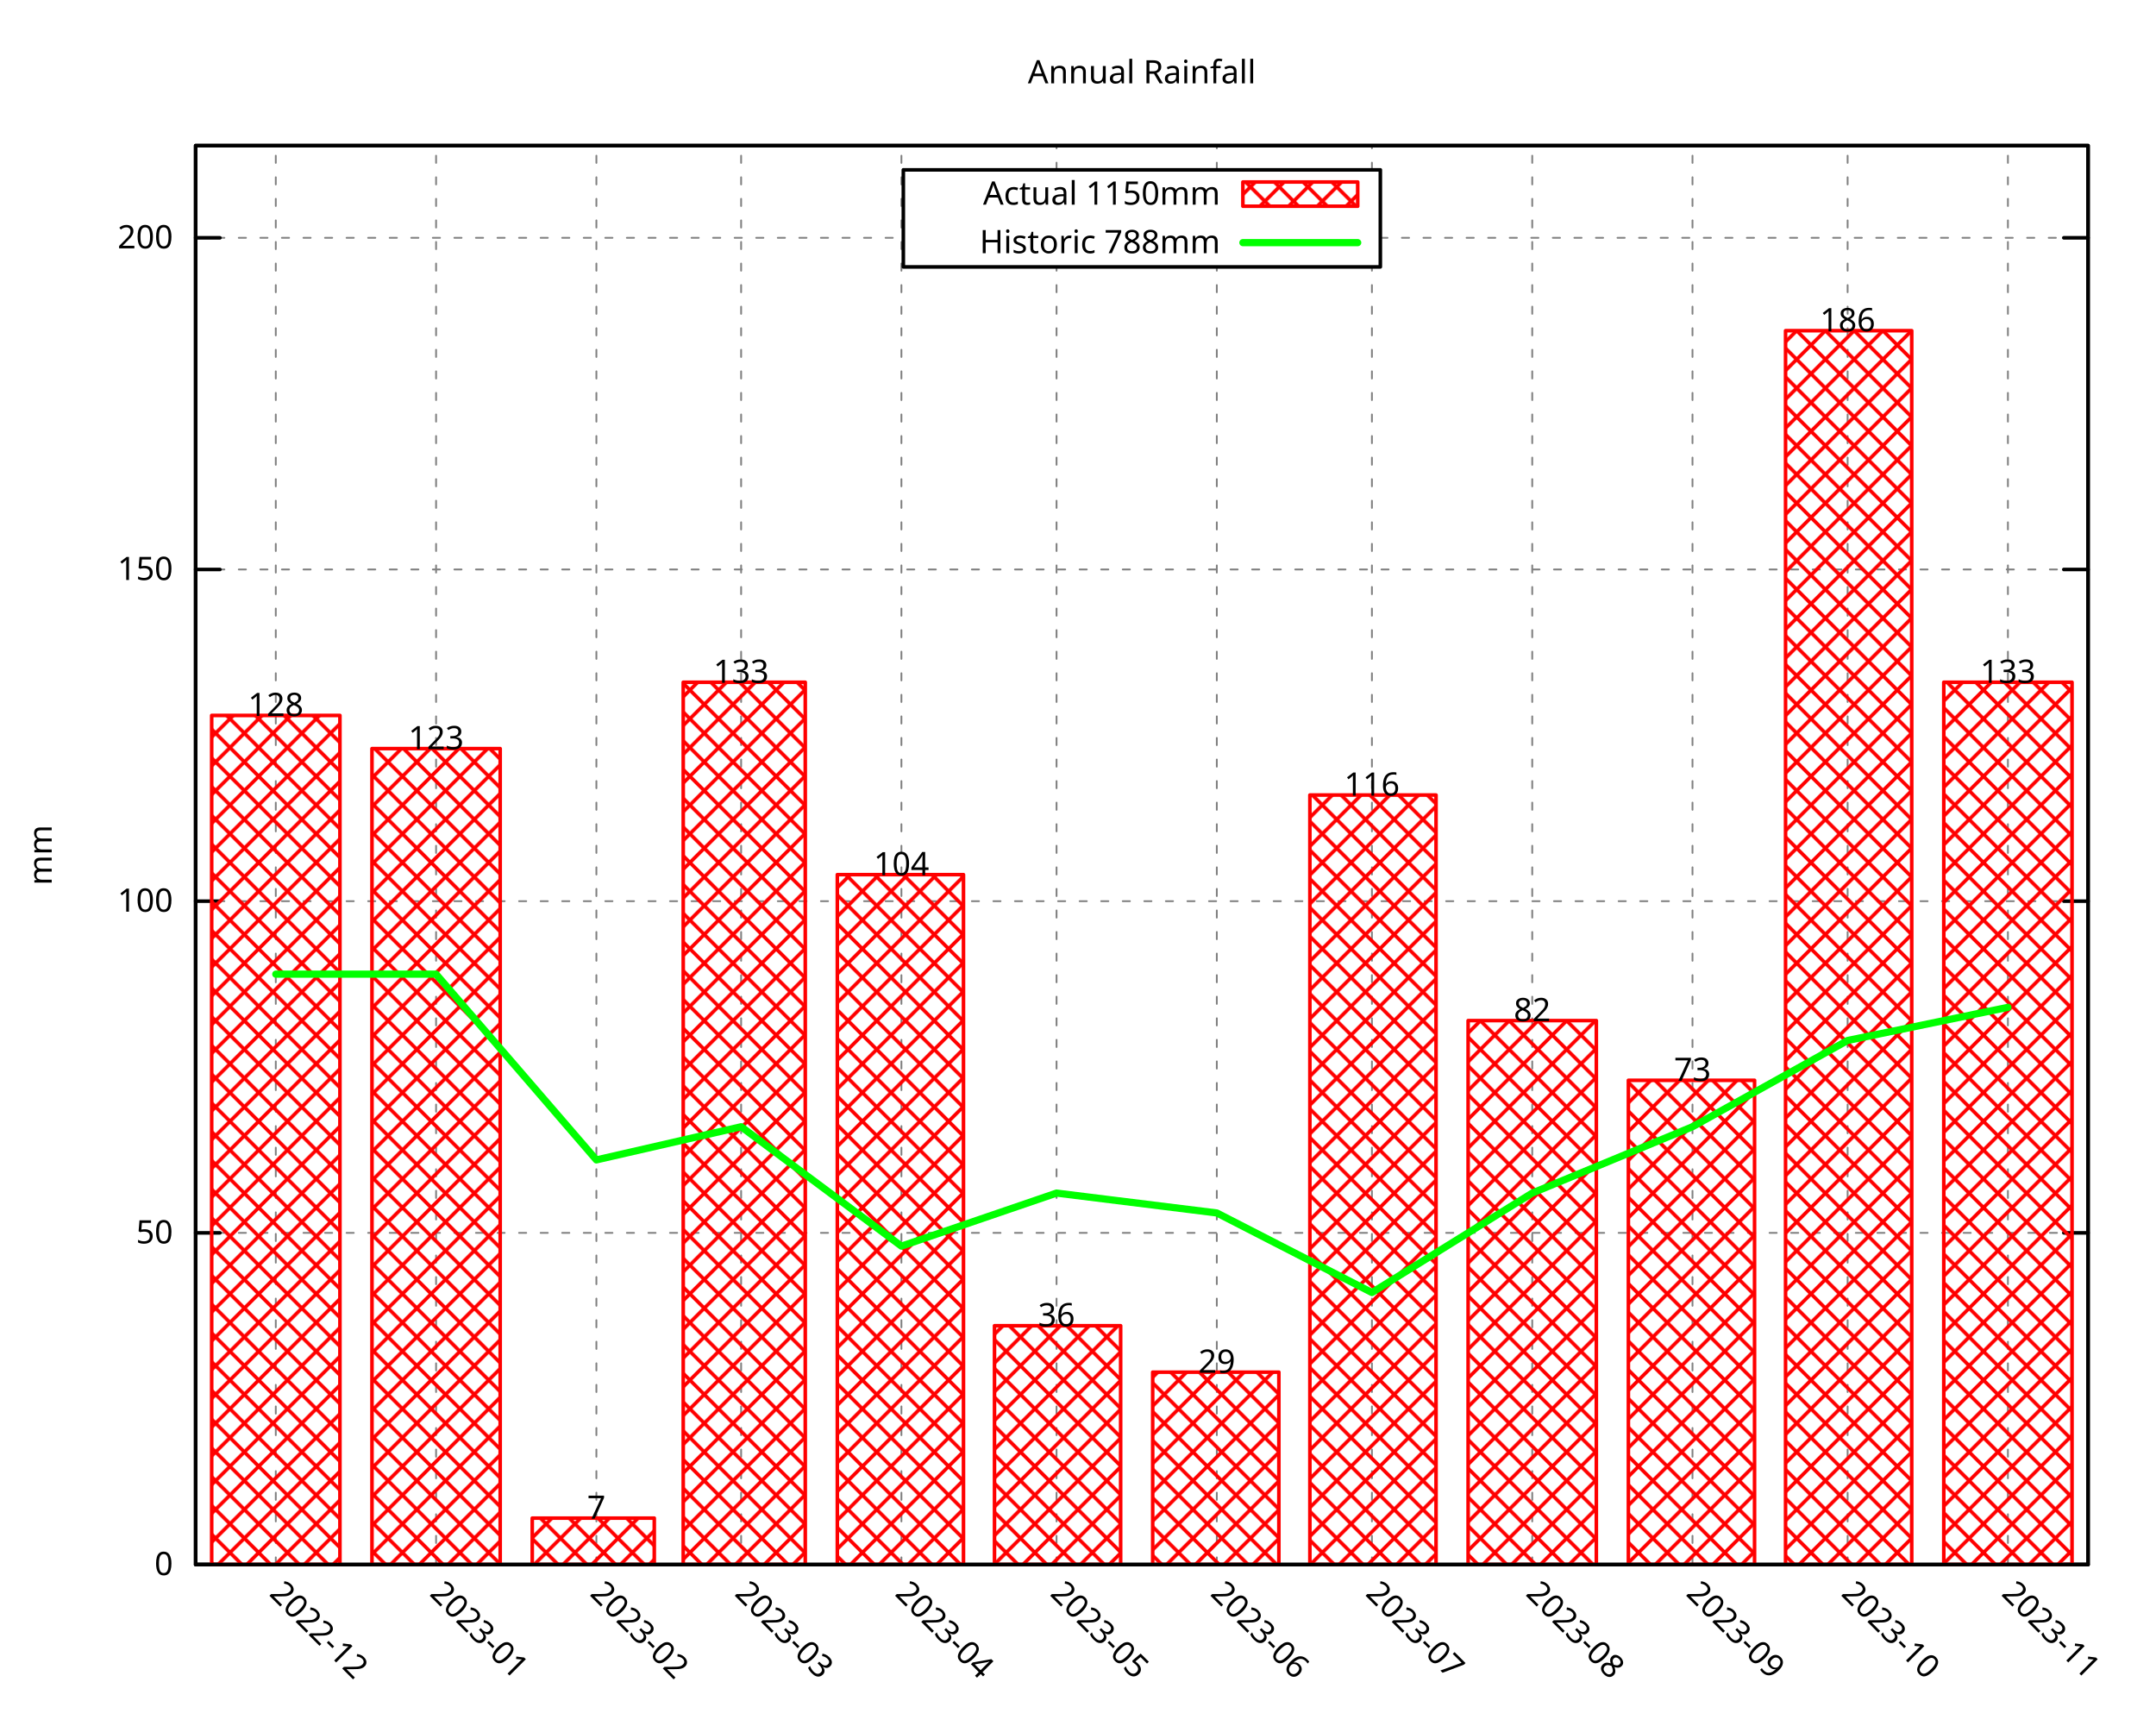
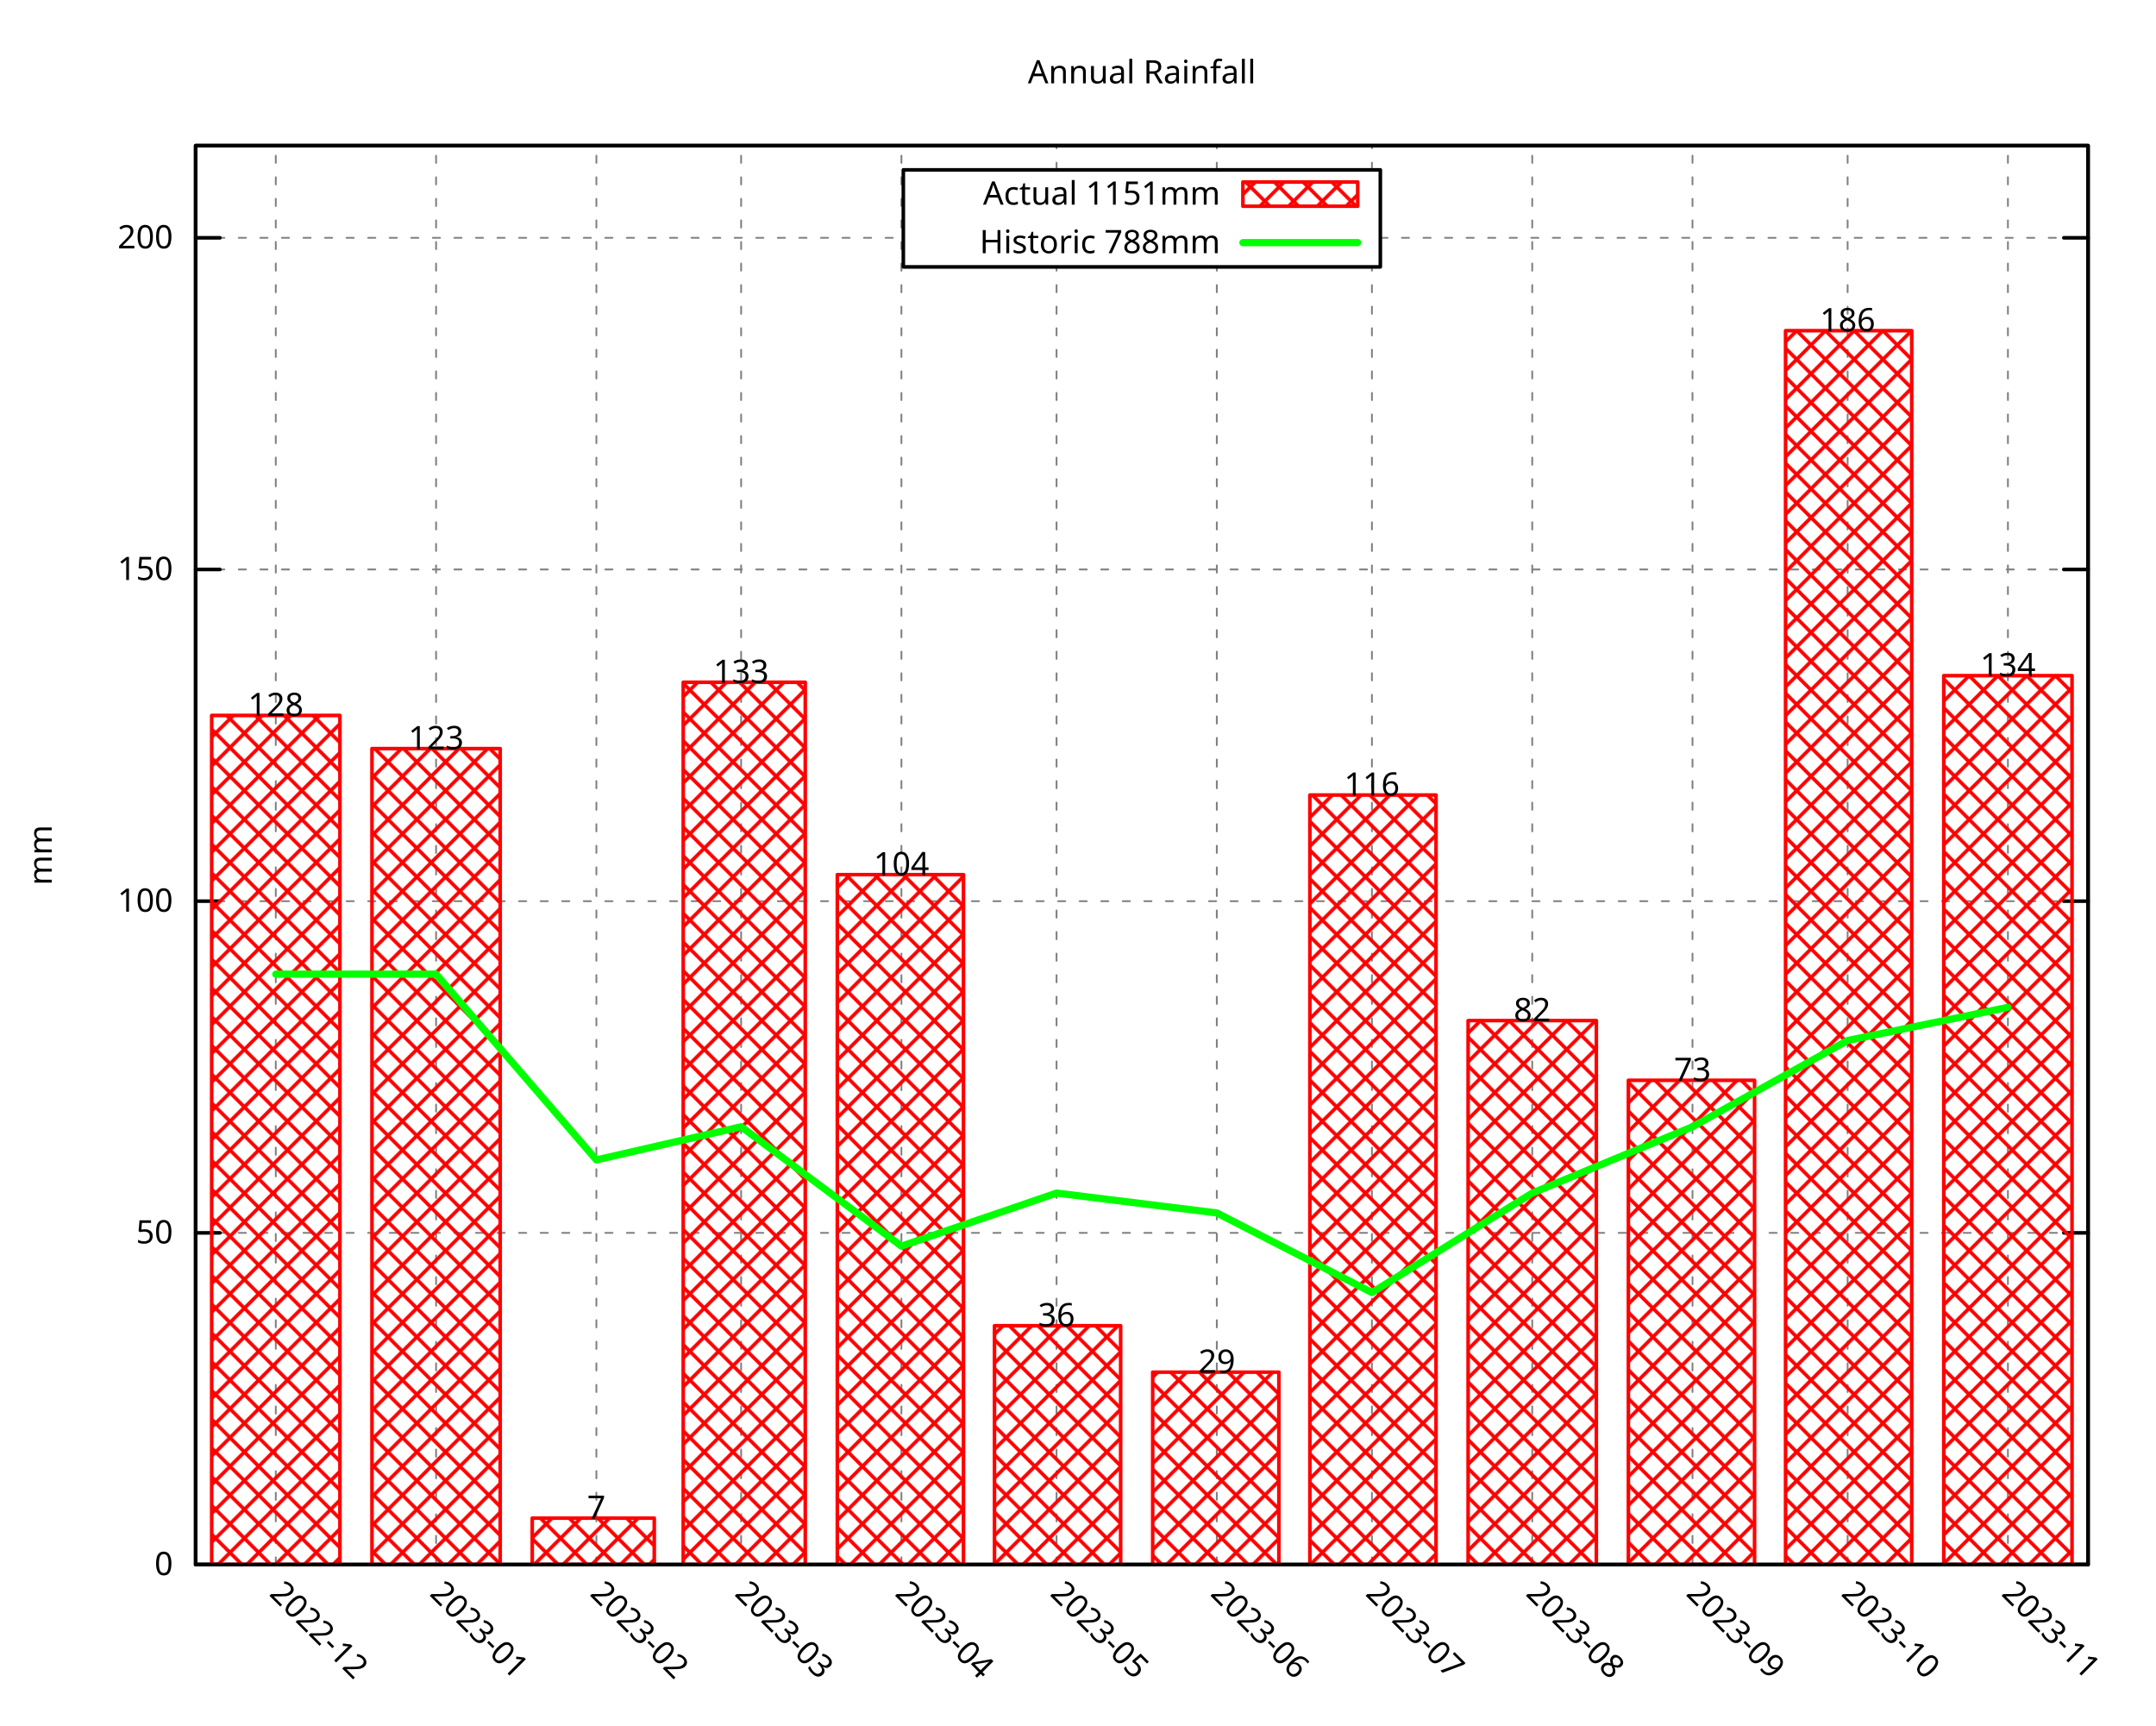
<svg xmlns="http://www.w3.org/2000/svg" xmlns:xlink="http://www.w3.org/1999/xlink" width="600" height="480" viewBox="0 0 600 480">
  <g id="gnuplot_canvas">
    <rect x="0" y="0" width="600" height="480" fill="none" />
    <defs>
      <circle id="gpDot" r="0.5" stroke-width="0.5" stroke="currentColor" />
      <path id="gpPt0" stroke-width="0.296" stroke="currentColor" d="M-1,0 h2 M0,-1 v2" />
      <path id="gpPt1" stroke-width="0.296" stroke="currentColor" d="M-1,-1 L1,1 M1,-1 L-1,1" />
      <path id="gpPt2" stroke-width="0.296" stroke="currentColor" d="M-1,0 L1,0 M0,-1 L0,1 M-1,-1 L1,1 M-1,1 L1,-1" />
      <rect id="gpPt3" stroke-width="0.296" stroke="currentColor" x="-1" y="-1" width="2" height="2" />
      <rect id="gpPt4" stroke-width="0.296" stroke="currentColor" fill="currentColor" x="-1" y="-1" width="2" height="2" />
      <circle id="gpPt5" stroke-width="0.296" stroke="currentColor" cx="0" cy="0" r="1" />
      <use xlink:href="#gpPt5" id="gpPt6" fill="currentColor" stroke="none" />
      <path id="gpPt7" stroke-width="0.296" stroke="currentColor" d="M0,-1.33 L-1.33,0.67 L1.33,0.67 z" />
      <use xlink:href="#gpPt7" id="gpPt8" fill="currentColor" stroke="none" />
      <use xlink:href="#gpPt7" id="gpPt9" stroke="currentColor" transform="rotate(180)" />
      <use xlink:href="#gpPt9" id="gpPt10" fill="currentColor" stroke="none" />
      <use xlink:href="#gpPt3" id="gpPt11" stroke="currentColor" transform="rotate(45)" />
      <use xlink:href="#gpPt11" id="gpPt12" fill="currentColor" stroke="none" />
      <path id="gpPt13" stroke-width="0.296" stroke="currentColor" d="M0,1.330 L1.265,0.411 L0.782,-1.067 L-0.782,-1.076 L-1.265,0.411 z" />
      <use xlink:href="#gpPt13" id="gpPt14" fill="currentColor" stroke="none" />
      <filter id="textbox" filterUnits="objectBoundingBox" x="0" y="0" height="1" width="1">
        <feFlood flood-color="white" flood-opacity="1" result="bgnd" />
        <feComposite in="SourceGraphic" in2="bgnd" operator="atop" />
      </filter>
      <filter id="greybox" filterUnits="objectBoundingBox" x="0" y="0" height="1" width="1">
        <feFlood flood-color="lightgrey" flood-opacity="1" result="grey" />
        <feComposite in="SourceGraphic" in2="grey" operator="atop" />
      </filter>
    </defs>
    <g fill="none" color="white" stroke="currentColor" stroke-width="1.00" stroke-linecap="round" stroke-linejoin="round">
</g>
    <g fill="none" color="black" stroke="currentColor" stroke-width="1.00" stroke-linecap="round" stroke-linejoin="round">
</g>
    <g fill="none" color="black" stroke="black" stroke-width="0.50" stroke-linecap="round" stroke-linejoin="round">
</g>
    <g fill="none" color="gray" stroke="currentColor" stroke-width="0.50" stroke-linecap="round" stroke-linejoin="round">
      <path stroke="gray" stroke-dasharray="2,4" class="gridline" d="M54.45,435.32 L581.09,435.32  " />
    </g>
    <g fill="none" color="gray" stroke="gray" stroke-width="1.00" stroke-linecap="round" stroke-linejoin="round">
</g>
    <g fill="none" color="black" stroke="currentColor" stroke-width="1.00" stroke-linecap="round" stroke-linejoin="round">
      <path stroke="black" d="M54.45,435.32 L61.20,435.32 M581.09,435.32 L574.34,435.32  " />
      <g transform="translate(48.15,438.25)" stroke="none" fill="black" font-family="Droid Sans" font-size="9.00" text-anchor="end">
        <text>
          <tspan font-family="Droid Sans"> 0</tspan>
        </text>
      </g>
    </g>
    <g fill="none" color="black" stroke="currentColor" stroke-width="1.00" stroke-linecap="round" stroke-linejoin="round">
</g>
    <g fill="none" color="black" stroke="black" stroke-width="0.50" stroke-linecap="round" stroke-linejoin="round">
</g>
    <g fill="none" color="gray" stroke="currentColor" stroke-width="0.50" stroke-linecap="round" stroke-linejoin="round">
      <path stroke="gray" stroke-dasharray="2,4" class="gridline" d="M54.45,343.03 L581.09,343.03  " />
    </g>
    <g fill="none" color="gray" stroke="gray" stroke-width="1.00" stroke-linecap="round" stroke-linejoin="round">
</g>
    <g fill="none" color="black" stroke="currentColor" stroke-width="1.00" stroke-linecap="round" stroke-linejoin="round">
      <path stroke="black" d="M54.45,343.03 L61.20,343.03 M581.09,343.03 L574.34,343.03  " />
      <g transform="translate(48.15,345.96)" stroke="none" fill="black" font-family="Droid Sans" font-size="9.00" text-anchor="end">
        <text>
          <tspan font-family="Droid Sans"> 50</tspan>
        </text>
      </g>
    </g>
    <g fill="none" color="black" stroke="currentColor" stroke-width="1.00" stroke-linecap="round" stroke-linejoin="round">
</g>
    <g fill="none" color="black" stroke="black" stroke-width="0.50" stroke-linecap="round" stroke-linejoin="round">
</g>
    <g fill="none" color="gray" stroke="currentColor" stroke-width="0.50" stroke-linecap="round" stroke-linejoin="round">
      <path stroke="gray" stroke-dasharray="2,4" class="gridline" d="M54.45,250.74 L581.09,250.74  " />
    </g>
    <g fill="none" color="gray" stroke="gray" stroke-width="1.00" stroke-linecap="round" stroke-linejoin="round">
</g>
    <g fill="none" color="black" stroke="currentColor" stroke-width="1.00" stroke-linecap="round" stroke-linejoin="round">
      <path stroke="black" d="M54.45,250.74 L61.20,250.74 M581.09,250.74 L574.34,250.74  " />
      <g transform="translate(48.15,253.67)" stroke="none" fill="black" font-family="Droid Sans" font-size="9.00" text-anchor="end">
        <text>
          <tspan font-family="Droid Sans"> 100</tspan>
        </text>
      </g>
    </g>
    <g fill="none" color="black" stroke="currentColor" stroke-width="1.00" stroke-linecap="round" stroke-linejoin="round">
</g>
    <g fill="none" color="black" stroke="black" stroke-width="0.50" stroke-linecap="round" stroke-linejoin="round">
</g>
    <g fill="none" color="gray" stroke="currentColor" stroke-width="0.50" stroke-linecap="round" stroke-linejoin="round">
      <path stroke="gray" stroke-dasharray="2,4" class="gridline" d="M54.45,158.45 L581.09,158.45  " />
    </g>
    <g fill="none" color="gray" stroke="gray" stroke-width="1.00" stroke-linecap="round" stroke-linejoin="round">
</g>
    <g fill="none" color="black" stroke="currentColor" stroke-width="1.00" stroke-linecap="round" stroke-linejoin="round">
      <path stroke="black" d="M54.45,158.45 L61.20,158.45 M581.09,158.45 L574.34,158.45  " />
      <g transform="translate(48.15,161.38)" stroke="none" fill="black" font-family="Droid Sans" font-size="9.00" text-anchor="end">
        <text>
          <tspan font-family="Droid Sans"> 150</tspan>
        </text>
      </g>
    </g>
    <g fill="none" color="black" stroke="currentColor" stroke-width="1.00" stroke-linecap="round" stroke-linejoin="round">
</g>
    <g fill="none" color="black" stroke="black" stroke-width="0.50" stroke-linecap="round" stroke-linejoin="round">
</g>
    <g fill="none" color="gray" stroke="currentColor" stroke-width="0.50" stroke-linecap="round" stroke-linejoin="round">
      <path stroke="gray" stroke-dasharray="2,4" class="gridline" d="M54.45,66.17 L251.39,66.17 M384.14,66.17 L581.09,66.17  " />
    </g>
    <g fill="none" color="gray" stroke="gray" stroke-width="1.00" stroke-linecap="round" stroke-linejoin="round">
</g>
    <g fill="none" color="black" stroke="currentColor" stroke-width="1.00" stroke-linecap="round" stroke-linejoin="round">
      <path stroke="black" d="M54.45,66.17 L61.20,66.17 M581.09,66.17 L574.34,66.17  " />
      <g transform="translate(48.15,69.10)" stroke="none" fill="black" font-family="Droid Sans" font-size="9.00" text-anchor="end">
        <text>
          <tspan font-family="Droid Sans"> 200</tspan>
        </text>
      </g>
    </g>
    <g fill="none" color="black" stroke="currentColor" stroke-width="1.00" stroke-linecap="round" stroke-linejoin="round">
</g>
    <g fill="none" color="black" stroke="black" stroke-width="0.50" stroke-linecap="round" stroke-linejoin="round">
</g>
    <g fill="none" color="gray" stroke="currentColor" stroke-width="0.50" stroke-linecap="round" stroke-linejoin="round">
      <path stroke="gray" stroke-dasharray="2,4" class="gridline" d="M76.75,435.32 L76.75,40.51  " />
    </g>
    <g fill="none" color="gray" stroke="gray" stroke-width="1.00" stroke-linecap="round" stroke-linejoin="round">
</g>
    <g fill="none" color="black" stroke="currentColor" stroke-width="1.00" stroke-linecap="round" stroke-linejoin="round">
      <path stroke="black" d="M76.75,435.32 M76.75,40.51  " />
      <g transform="translate(74.68,443.69) rotate(45)" stroke="none" fill="black" font-family="Droid Sans" font-size="9.00" text-anchor="start">
        <text>
          <tspan font-family="Droid Sans">2022-12</tspan>
        </text>
      </g>
    </g>
    <g fill="none" color="black" stroke="currentColor" stroke-width="1.00" stroke-linecap="round" stroke-linejoin="round">
</g>
    <g fill="none" color="black" stroke="black" stroke-width="0.50" stroke-linecap="round" stroke-linejoin="round">
</g>
    <g fill="none" color="gray" stroke="currentColor" stroke-width="0.50" stroke-linecap="round" stroke-linejoin="round">
      <path stroke="gray" stroke-dasharray="2,4" class="gridline" d="M121.36,435.32 L121.36,40.51  " />
    </g>
    <g fill="none" color="gray" stroke="gray" stroke-width="1.00" stroke-linecap="round" stroke-linejoin="round">
</g>
    <g fill="none" color="black" stroke="currentColor" stroke-width="1.00" stroke-linecap="round" stroke-linejoin="round">
      <path stroke="black" d="M121.36,435.32 M121.36,40.51  " />
      <g transform="translate(119.29,443.69) rotate(45)" stroke="none" fill="black" font-family="Droid Sans" font-size="9.00" text-anchor="start">
        <text>
          <tspan font-family="Droid Sans">2023-01</tspan>
        </text>
      </g>
    </g>
    <g fill="none" color="black" stroke="currentColor" stroke-width="1.00" stroke-linecap="round" stroke-linejoin="round">
</g>
    <g fill="none" color="black" stroke="black" stroke-width="0.50" stroke-linecap="round" stroke-linejoin="round">
</g>
    <g fill="none" color="gray" stroke="currentColor" stroke-width="0.50" stroke-linecap="round" stroke-linejoin="round">
      <path stroke="gray" stroke-dasharray="2,4" class="gridline" d="M165.97,435.32 L165.97,40.51  " />
    </g>
    <g fill="none" color="gray" stroke="gray" stroke-width="1.00" stroke-linecap="round" stroke-linejoin="round">
</g>
    <g fill="none" color="black" stroke="currentColor" stroke-width="1.00" stroke-linecap="round" stroke-linejoin="round">
      <path stroke="black" d="M165.97,435.32 M165.97,40.51  " />
      <g transform="translate(163.90,443.69) rotate(45)" stroke="none" fill="black" font-family="Droid Sans" font-size="9.00" text-anchor="start">
        <text>
          <tspan font-family="Droid Sans">2023-02</tspan>
        </text>
      </g>
    </g>
    <g fill="none" color="black" stroke="currentColor" stroke-width="1.00" stroke-linecap="round" stroke-linejoin="round">
</g>
    <g fill="none" color="black" stroke="black" stroke-width="0.50" stroke-linecap="round" stroke-linejoin="round">
</g>
    <g fill="none" color="gray" stroke="currentColor" stroke-width="0.50" stroke-linecap="round" stroke-linejoin="round">
      <path stroke="gray" stroke-dasharray="2,4" class="gridline" d="M206.25,435.32 L206.25,40.51  " />
    </g>
    <g fill="none" color="gray" stroke="gray" stroke-width="1.00" stroke-linecap="round" stroke-linejoin="round">
</g>
    <g fill="none" color="black" stroke="currentColor" stroke-width="1.00" stroke-linecap="round" stroke-linejoin="round">
      <path stroke="black" d="M206.25,435.32 M206.25,40.51  " />
      <g transform="translate(204.18,443.69) rotate(45)" stroke="none" fill="black" font-family="Droid Sans" font-size="9.00" text-anchor="start">
        <text>
          <tspan font-family="Droid Sans">2023-03</tspan>
        </text>
      </g>
    </g>
    <g fill="none" color="black" stroke="currentColor" stroke-width="1.00" stroke-linecap="round" stroke-linejoin="round">
</g>
    <g fill="none" color="black" stroke="black" stroke-width="0.50" stroke-linecap="round" stroke-linejoin="round">
</g>
    <g fill="none" color="gray" stroke="currentColor" stroke-width="0.50" stroke-linecap="round" stroke-linejoin="round">
      <path stroke="gray" stroke-dasharray="2,4" class="gridline" d="M250.86,435.32 L250.86,40.51  " />
    </g>
    <g fill="none" color="gray" stroke="gray" stroke-width="1.00" stroke-linecap="round" stroke-linejoin="round">
</g>
    <g fill="none" color="black" stroke="currentColor" stroke-width="1.00" stroke-linecap="round" stroke-linejoin="round">
      <path stroke="black" d="M250.86,435.32 M250.86,40.51  " />
      <g transform="translate(248.79,443.69) rotate(45)" stroke="none" fill="black" font-family="Droid Sans" font-size="9.00" text-anchor="start">
        <text>
          <tspan font-family="Droid Sans">2023-04</tspan>
        </text>
      </g>
    </g>
    <g fill="none" color="black" stroke="currentColor" stroke-width="1.00" stroke-linecap="round" stroke-linejoin="round">
</g>
    <g fill="none" color="black" stroke="black" stroke-width="0.50" stroke-linecap="round" stroke-linejoin="round">
</g>
    <g fill="none" color="gray" stroke="currentColor" stroke-width="0.50" stroke-linecap="round" stroke-linejoin="round">
      <path stroke="gray" stroke-dasharray="2,4" class="gridline" d="M294.03,435.32 L294.03,74.26 M294.03,47.26 L294.03,40.51  " />
    </g>
    <g fill="none" color="gray" stroke="gray" stroke-width="1.00" stroke-linecap="round" stroke-linejoin="round">
</g>
    <g fill="none" color="black" stroke="currentColor" stroke-width="1.00" stroke-linecap="round" stroke-linejoin="round">
      <path stroke="black" d="M294.03,435.32 M294.03,40.51  " />
      <g transform="translate(291.96,443.69) rotate(45)" stroke="none" fill="black" font-family="Droid Sans" font-size="9.00" text-anchor="start">
        <text>
          <tspan font-family="Droid Sans">2023-05</tspan>
        </text>
      </g>
    </g>
    <g fill="none" color="black" stroke="currentColor" stroke-width="1.00" stroke-linecap="round" stroke-linejoin="round">
</g>
    <g fill="none" color="black" stroke="black" stroke-width="0.50" stroke-linecap="round" stroke-linejoin="round">
</g>
    <g fill="none" color="gray" stroke="currentColor" stroke-width="0.50" stroke-linecap="round" stroke-linejoin="round">
      <path stroke="gray" stroke-dasharray="2,4" class="gridline" d="M338.63,435.32 L338.63,74.26 M338.63,47.26 L338.63,40.51  " />
    </g>
    <g fill="none" color="gray" stroke="gray" stroke-width="1.00" stroke-linecap="round" stroke-linejoin="round">
</g>
    <g fill="none" color="black" stroke="currentColor" stroke-width="1.00" stroke-linecap="round" stroke-linejoin="round">
      <path stroke="black" d="M338.63,435.32 M338.63,40.51  " />
      <g transform="translate(336.56,443.69) rotate(45)" stroke="none" fill="black" font-family="Droid Sans" font-size="9.00" text-anchor="start">
        <text>
          <tspan font-family="Droid Sans">2023-06</tspan>
        </text>
      </g>
    </g>
    <g fill="none" color="black" stroke="currentColor" stroke-width="1.00" stroke-linecap="round" stroke-linejoin="round">
</g>
    <g fill="none" color="black" stroke="black" stroke-width="0.50" stroke-linecap="round" stroke-linejoin="round">
</g>
    <g fill="none" color="gray" stroke="currentColor" stroke-width="0.50" stroke-linecap="round" stroke-linejoin="round">
      <path stroke="gray" stroke-dasharray="2,4" class="gridline" d="M381.80,435.32 L381.80,74.26 M381.80,47.26 L381.80,40.51  " />
    </g>
    <g fill="none" color="gray" stroke="gray" stroke-width="1.00" stroke-linecap="round" stroke-linejoin="round">
</g>
    <g fill="none" color="black" stroke="currentColor" stroke-width="1.00" stroke-linecap="round" stroke-linejoin="round">
      <path stroke="black" d="M381.80,435.32 M381.80,40.51  " />
      <g transform="translate(379.73,443.69) rotate(45)" stroke="none" fill="black" font-family="Droid Sans" font-size="9.00" text-anchor="start">
        <text>
          <tspan font-family="Droid Sans">2023-07</tspan>
        </text>
      </g>
    </g>
    <g fill="none" color="black" stroke="currentColor" stroke-width="1.00" stroke-linecap="round" stroke-linejoin="round">
</g>
    <g fill="none" color="black" stroke="black" stroke-width="0.50" stroke-linecap="round" stroke-linejoin="round">
</g>
    <g fill="none" color="gray" stroke="currentColor" stroke-width="0.50" stroke-linecap="round" stroke-linejoin="round">
      <path stroke="gray" stroke-dasharray="2,4" class="gridline" d="M426.41,435.32 L426.41,40.51  " />
    </g>
    <g fill="none" color="gray" stroke="gray" stroke-width="1.00" stroke-linecap="round" stroke-linejoin="round">
</g>
    <g fill="none" color="black" stroke="currentColor" stroke-width="1.00" stroke-linecap="round" stroke-linejoin="round">
      <path stroke="black" d="M426.41,435.32 M426.41,40.51  " />
      <g transform="translate(424.34,443.69) rotate(45)" stroke="none" fill="black" font-family="Droid Sans" font-size="9.00" text-anchor="start">
        <text>
          <tspan font-family="Droid Sans">2023-08</tspan>
        </text>
      </g>
    </g>
    <g fill="none" color="black" stroke="currentColor" stroke-width="1.00" stroke-linecap="round" stroke-linejoin="round">
</g>
    <g fill="none" color="black" stroke="black" stroke-width="0.50" stroke-linecap="round" stroke-linejoin="round">
</g>
    <g fill="none" color="gray" stroke="currentColor" stroke-width="0.50" stroke-linecap="round" stroke-linejoin="round">
      <path stroke="gray" stroke-dasharray="2,4" class="gridline" d="M471.01,435.32 L471.01,40.51  " />
    </g>
    <g fill="none" color="gray" stroke="gray" stroke-width="1.00" stroke-linecap="round" stroke-linejoin="round">
</g>
    <g fill="none" color="black" stroke="currentColor" stroke-width="1.00" stroke-linecap="round" stroke-linejoin="round">
      <path stroke="black" d="M471.01,435.32 M471.01,40.51  " />
      <g transform="translate(468.94,443.69) rotate(45)" stroke="none" fill="black" font-family="Droid Sans" font-size="9.00" text-anchor="start">
        <text>
          <tspan font-family="Droid Sans">2023-09</tspan>
        </text>
      </g>
    </g>
    <g fill="none" color="black" stroke="currentColor" stroke-width="1.00" stroke-linecap="round" stroke-linejoin="round">
</g>
    <g fill="none" color="black" stroke="black" stroke-width="0.50" stroke-linecap="round" stroke-linejoin="round">
</g>
    <g fill="none" color="gray" stroke="currentColor" stroke-width="0.50" stroke-linecap="round" stroke-linejoin="round">
      <path stroke="gray" stroke-dasharray="2,4" class="gridline" d="M514.18,435.32 L514.18,40.51  " />
    </g>
    <g fill="none" color="gray" stroke="gray" stroke-width="1.00" stroke-linecap="round" stroke-linejoin="round">
</g>
    <g fill="none" color="black" stroke="currentColor" stroke-width="1.00" stroke-linecap="round" stroke-linejoin="round">
      <path stroke="black" d="M514.18,435.32 M514.18,40.51  " />
      <g transform="translate(512.11,443.69) rotate(45)" stroke="none" fill="black" font-family="Droid Sans" font-size="9.00" text-anchor="start">
        <text>
          <tspan font-family="Droid Sans">2023-10</tspan>
        </text>
      </g>
    </g>
    <g fill="none" color="black" stroke="currentColor" stroke-width="1.00" stroke-linecap="round" stroke-linejoin="round">
</g>
    <g fill="none" color="black" stroke="black" stroke-width="0.50" stroke-linecap="round" stroke-linejoin="round">
</g>
    <g fill="none" color="gray" stroke="currentColor" stroke-width="0.50" stroke-linecap="round" stroke-linejoin="round">
      <path stroke="gray" stroke-dasharray="2,4" class="gridline" d="M558.79,435.32 L558.79,40.51  " />
    </g>
    <g fill="none" color="gray" stroke="gray" stroke-width="1.00" stroke-linecap="round" stroke-linejoin="round">
</g>
    <g fill="none" color="black" stroke="currentColor" stroke-width="1.00" stroke-linecap="round" stroke-linejoin="round">
      <path stroke="black" d="M558.79,435.32 M558.79,40.51  " />
      <g transform="translate(556.72,443.69) rotate(45)" stroke="none" fill="black" font-family="Droid Sans" font-size="9.00" text-anchor="start">
        <text>
          <tspan font-family="Droid Sans">2023-11</tspan>
        </text>
      </g>
    </g>
    <g fill="none" color="black" stroke="currentColor" stroke-width="1.00" stroke-linecap="round" stroke-linejoin="round">
</g>
    <g fill="none" color="black" stroke="currentColor" stroke-width="1.00" stroke-linecap="round" stroke-linejoin="round">
      <path stroke="black" d="M54.45,40.51 L54.45,435.32 L581.09,435.32 L581.09,40.51 L54.45,40.51 Z  " />
    </g>
    <g fill="none" color="black" stroke="currentColor" stroke-width="1.00" stroke-linecap="round" stroke-linejoin="round">
      <g transform="translate(14.39,237.92) rotate(270)" stroke="none" fill="black" font-family="Droid Sans" font-size="9.00" text-anchor="middle">
        <text>
          <tspan font-family="Droid Sans">mm</tspan>
        </text>
      </g>
    </g>
    <g fill="none" color="black" stroke="currentColor" stroke-width="1.00" stroke-linecap="round" stroke-linejoin="round">
</g>
    <g fill="none" color="black" stroke="currentColor" stroke-width="1.00" stroke-linecap="round" stroke-linejoin="round">
      <path stroke="black" d="M251.39,74.26 L251.39,47.26 L384.14,47.26 L384.14,74.26 L251.39,74.26 Z  " />
    </g>
    <g id="gnuplot_plot_1">
      <g fill="none" color="black" stroke="currentColor" stroke-width="1.00" stroke-linecap="round" stroke-linejoin="round">
        <g transform="translate(339.59,56.94)" stroke="none" fill="black" font-family="Droid Sans" font-size="9.00" text-anchor="end">
          <text>
-             <tspan font-family="Droid Sans">Actual 1150mm</tspan>
+             <tspan font-family="Droid Sans">Actual 1151mm</tspan>
          </text>
        </g>
      </g>
      <g fill="none" color="black" stroke="currentColor" stroke-width="1.00" stroke-linecap="round" stroke-linejoin="round">
        <defs>
          <pattern id="gpPat1" patternUnits="userSpaceOnUse" x="0" y="0" width="8" height="8">
            <path style="fill:none; stroke:rgb(255,0,0)" d="M0,0 L8,8 M0,8 L8,0" />
          </pattern>
        </defs>
        <g stroke="none" shape-rendering="crispEdges">
          <polygon fill="url(#gpPat1)" points="345.89,57.38 377.84,57.38 377.84,50.63 345.89,50.63 " />
        </g>
        <path stroke="rgb(255,   0,   0)" d="M345.89,57.38 L377.84,57.38 L377.84,50.64 L345.89,50.64 L345.89,57.38 Z  " />
      </g>
      <g fill="none" color="black" stroke="currentColor" stroke-width="1.00" stroke-linecap="round" stroke-linejoin="round">
        <defs>
          <pattern id="gpPat2" patternUnits="userSpaceOnUse" x="0" y="0" width="8" height="8">
            <path style="fill:none; stroke:rgb(255,0,0)" d="M0,0 L8,8 M0,8 L8,0" />
          </pattern>
        </defs>
        <g stroke="none" shape-rendering="crispEdges">
          <polygon fill="url(#gpPat2)" points="58.91,435.32 94.61,435.32 94.61,199.05 58.91,199.05 " />
        </g>
        <path stroke="rgb(255,   0,   0)" d="M58.91,435.32 L58.91,199.06 L94.60,199.06 L94.60,435.32 L58.91,435.32 Z  " />
        <g stroke="none" shape-rendering="crispEdges">
          <polygon fill="url(#gpPat2)" points="103.52,435.32 139.21,435.32 139.21,208.28 103.52,208.28 " />
        </g>
        <path stroke="rgb(255,   0,   0)" d="M103.52,435.32 L103.52,208.29 L139.20,208.29 L139.20,435.32 L103.52,435.32 Z  " />
        <g stroke="none" shape-rendering="crispEdges">
          <polygon fill="url(#gpPat2)" points="148.12,435.32 182.09,435.32 182.09,422.39 148.12,422.39 " />
        </g>
        <path stroke="rgb(255,   0,   0)" d="M148.12,435.32 L148.12,422.40 L182.08,422.40 L182.08,435.32 L148.12,435.32 Z  " />
        <g stroke="none" shape-rendering="crispEdges">
          <polygon fill="url(#gpPat2)" points="190.14,435.32 224.11,435.32 224.11,189.82 190.14,189.82 " />
        </g>
        <path stroke="rgb(255,   0,   0)" d="M190.14,435.32 L190.14,189.83 L224.10,189.83 L224.10,435.32 L190.14,435.32 Z  " />
        <g stroke="none" shape-rendering="crispEdges">
          <polygon fill="url(#gpPat2)" points="233.02,435.32 268.14,435.32 268.14,243.35 233.02,243.35 " />
        </g>
        <path stroke="rgb(255,   0,   0)" d="M233.02,435.32 L233.02,243.36 L268.13,243.36 L268.13,435.32 L233.02,435.32 Z  " />
        <g stroke="none" shape-rendering="crispEdges">
          <polygon fill="url(#gpPat2)" points="276.76,435.32 311.88,435.32 311.88,368.86 276.76,368.86 " />
        </g>
        <path stroke="rgb(255,   0,   0)" d="M276.76,435.32 L276.76,368.87 L311.87,368.87 L311.87,435.32 L276.76,435.32 Z  " />
        <g stroke="none" shape-rendering="crispEdges">
          <polygon fill="url(#gpPat2)" points="320.79,435.32 355.91,435.32 355.91,381.78 320.79,381.78 " />
        </g>
        <path stroke="rgb(255,   0,   0)" d="M320.79,435.32 L320.79,381.79 L355.90,381.79 L355.90,435.32 L320.79,435.32 Z  " />
        <g stroke="none" shape-rendering="crispEdges">
          <polygon fill="url(#gpPat2)" points="364.53,435.32 399.65,435.32 399.65,221.20 364.53,221.20 " />
        </g>
        <path stroke="rgb(255,   0,   0)" d="M364.53,435.32 L364.53,221.21 L399.64,221.21 L399.64,435.32 L364.53,435.32 Z  " />
        <g stroke="none" shape-rendering="crispEdges">
          <polygon fill="url(#gpPat2)" points="408.57,435.32 444.26,435.32 444.26,283.96 408.57,283.96 " />
        </g>
        <path stroke="rgb(255,   0,   0)" d="M408.57,435.32 L408.57,283.97 L444.25,283.97 L444.25,435.32 L408.57,435.32 Z  " />
        <g stroke="none" shape-rendering="crispEdges">
          <polygon fill="url(#gpPat2)" points="453.17,435.32 488.29,435.32 488.29,300.57 453.17,300.57 " />
        </g>
        <path stroke="rgb(255,   0,   0)" d="M453.17,435.32 L453.17,300.58 L488.28,300.58 L488.28,435.32 L453.17,435.32 Z  " />
        <g stroke="none" shape-rendering="crispEdges">
          <polygon fill="url(#gpPat2)" points="496.91,435.32 532.03,435.32 532.03,92.00 496.91,92.00 " />
        </g>
        <path stroke="rgb(255,   0,   0)" d="M496.91,435.32 L496.91,92.01 L532.02,92.01 L532.02,435.32 L496.91,435.32 Z  " />
        <g stroke="none" shape-rendering="crispEdges">
-           <polygon fill="url(#gpPat2)" points="540.94,435.32 576.64,435.32 576.64,189.82 540.94,189.82 " />
-         </g>
-         <path stroke="rgb(255,   0,   0)" d="M540.94,435.32 L540.94,189.83 L576.63,189.83 L576.63,435.32 L540.94,435.32 Z  " />
+           <polygon fill="url(#gpPat2)" points="540.94,435.32 576.64,435.32 576.64,187.98 540.94,187.98 " />
+         </g>
+         <path stroke="rgb(255,   0,   0)" d="M540.94,435.32 L540.94,187.99 L576.63,187.99 L576.63,435.32 L540.94,435.32 Z  " />
      </g>
    </g>
    <g id="gnuplot_plot_2" fill="none">
      <g fill="none" color="black" stroke="currentColor" stroke-width="1.00" stroke-linecap="round" stroke-linejoin="round">
        <g transform="translate(76.75,199.22)" stroke="none" fill="black" font-family="Droid Sans" font-size="9.00" text-anchor="middle">
          <text>
            <tspan font-family="Droid Sans">128</tspan>
          </text>
        </g>
        <g transform="translate(121.36,208.45)" stroke="none" fill="black" font-family="Droid Sans" font-size="9.00" text-anchor="middle">
          <text>
            <tspan font-family="Droid Sans">123</tspan>
          </text>
        </g>
        <g transform="translate(165.97,422.56)" stroke="none" fill="black" font-family="Droid Sans" font-size="9.00" text-anchor="middle">
          <text>
            <tspan font-family="Droid Sans">7</tspan>
          </text>
        </g>
        <g transform="translate(206.25,189.99)" stroke="none" fill="black" font-family="Droid Sans" font-size="9.00" text-anchor="middle">
          <text>
            <tspan font-family="Droid Sans">133</tspan>
          </text>
        </g>
        <g transform="translate(250.86,243.52)" stroke="none" fill="black" font-family="Droid Sans" font-size="9.00" text-anchor="middle">
          <text>
            <tspan font-family="Droid Sans">104</tspan>
          </text>
        </g>
        <g transform="translate(294.03,369.03)" stroke="none" fill="black" font-family="Droid Sans" font-size="9.00" text-anchor="middle">
          <text>
            <tspan font-family="Droid Sans">36</tspan>
          </text>
        </g>
        <g transform="translate(338.63,381.95)" stroke="none" fill="black" font-family="Droid Sans" font-size="9.00" text-anchor="middle">
          <text>
            <tspan font-family="Droid Sans">29</tspan>
          </text>
        </g>
        <g transform="translate(381.80,221.37)" stroke="none" fill="black" font-family="Droid Sans" font-size="9.00" text-anchor="middle">
          <text>
            <tspan font-family="Droid Sans">116</tspan>
          </text>
        </g>
        <g transform="translate(426.41,284.13)" stroke="none" fill="black" font-family="Droid Sans" font-size="9.00" text-anchor="middle">
          <text>
            <tspan font-family="Droid Sans">82</tspan>
          </text>
        </g>
        <g transform="translate(471.01,300.74)" stroke="none" fill="black" font-family="Droid Sans" font-size="9.00" text-anchor="middle">
          <text>
            <tspan font-family="Droid Sans">73</tspan>
          </text>
        </g>
        <g transform="translate(514.18,92.17)" stroke="none" fill="black" font-family="Droid Sans" font-size="9.00" text-anchor="middle">
          <text>
            <tspan font-family="Droid Sans">186</tspan>
          </text>
        </g>
-         <g transform="translate(558.79,189.99)" stroke="none" fill="black" font-family="Droid Sans" font-size="9.00" text-anchor="middle">
-           <text>
-             <tspan font-family="Droid Sans">133</tspan>
+         <g transform="translate(558.79,188.15)" stroke="none" fill="black" font-family="Droid Sans" font-size="9.00" text-anchor="middle">
+           <text>
+             <tspan font-family="Droid Sans">134</tspan>
          </text>
        </g>
      </g>
    </g>
    <g id="gnuplot_plot_3">
      <g fill="none" color="white" stroke="black" stroke-width="2.00" stroke-linecap="round" stroke-linejoin="round">
</g>
      <g fill="none" color="black" stroke="currentColor" stroke-width="2.00" stroke-linecap="round" stroke-linejoin="round">
        <g transform="translate(339.59,70.44)" stroke="none" fill="black" font-family="Droid Sans" font-size="9.00" text-anchor="end">
          <text>
            <tspan font-family="Droid Sans">Historic 788mm</tspan>
          </text>
        </g>
      </g>
      <g fill="none" color="black" stroke="currentColor" stroke-width="2.00" stroke-linecap="round" stroke-linejoin="round">
        <path stroke="rgb(  0, 255,   0)" d="M345.89,67.51 L377.84,67.51 M76.75,271.05 L121.36,271.05 L165.97,322.73 L206.25,313.50 L250.86,346.72 L294.03,331.96   L338.63,337.49 L381.80,359.64 L426.41,331.96 L471.01,313.50 L514.18,289.50 L558.79,280.28  " />
      </g>
    </g>
    <g fill="none" color="black" stroke="currentColor" stroke-width="2.00" stroke-linecap="round" stroke-linejoin="round">
</g>
    <g fill="none" color="black" stroke="black" stroke-width="1.00" stroke-linecap="round" stroke-linejoin="round">
</g>
    <g fill="none" color="black" stroke="currentColor" stroke-width="1.00" stroke-linecap="round" stroke-linejoin="round">
      <path stroke="black" d="M54.45,40.51 L54.45,435.32 L581.09,435.32 L581.09,40.51 L54.45,40.51 Z  " />
    </g>
    <g fill="none" color="black" stroke="currentColor" stroke-width="1.00" stroke-linecap="round" stroke-linejoin="round">
      <g transform="translate(317.77,23.19)" stroke="none" fill="black" font-family="Droid Sans" font-size="9.00" text-anchor="middle">
        <text>
          <tspan font-family="Droid Sans">Annual Rainfall</tspan>
        </text>
      </g>
    </g>
    <g fill="none" color="black" stroke="currentColor" stroke-width="1.00" stroke-linecap="round" stroke-linejoin="round">
</g>
  </g>
</svg>
